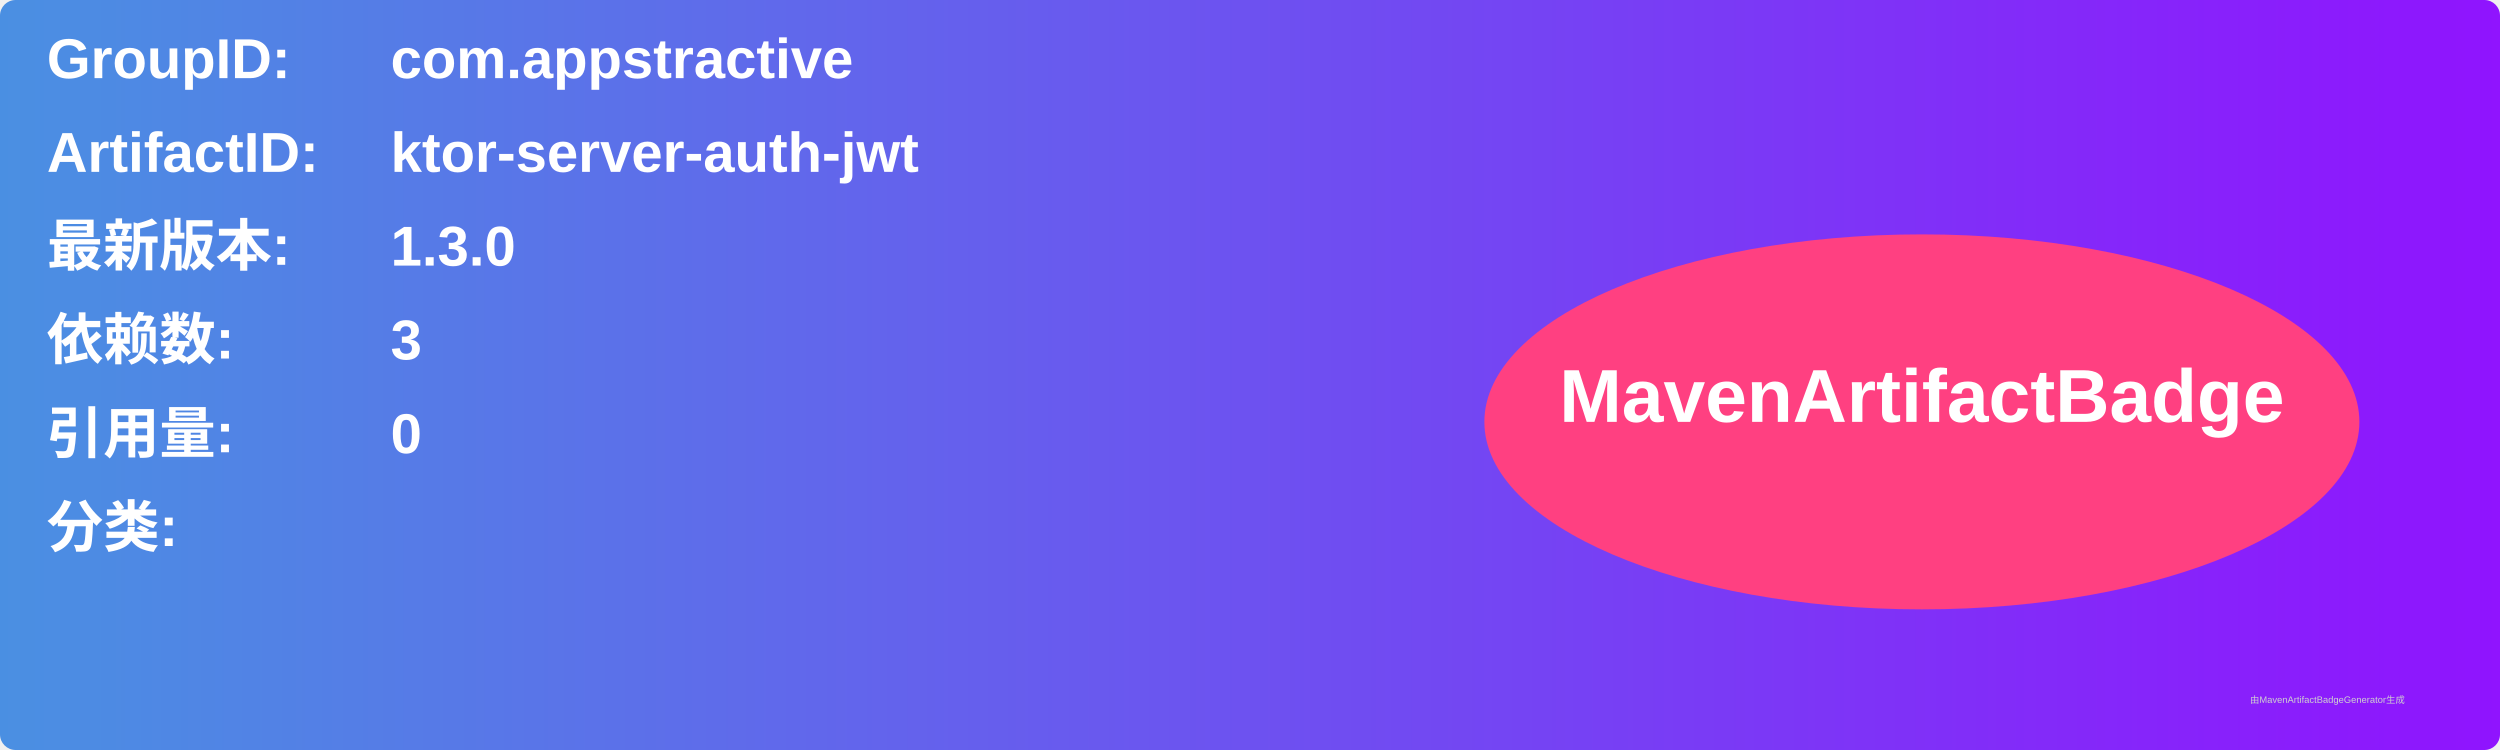
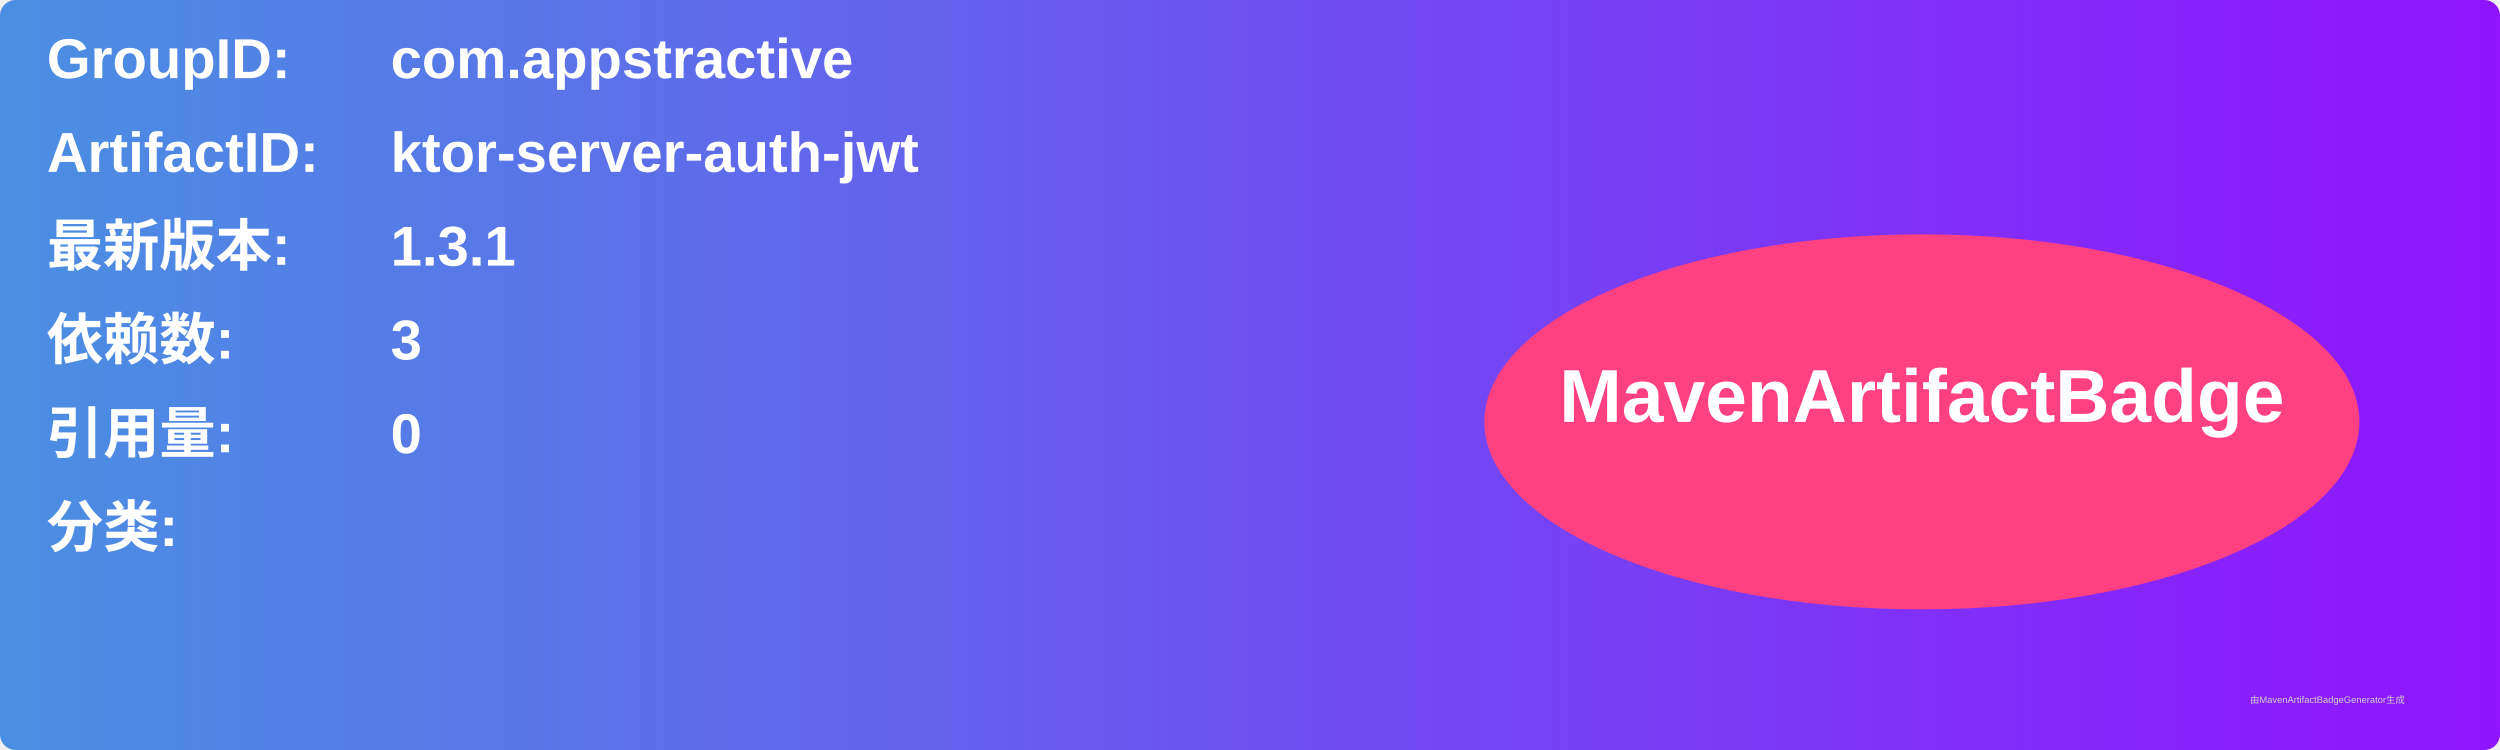
<svg xmlns="http://www.w3.org/2000/svg" width="800" height="240" viewBox="0 0 800 240">
  <linearGradient id="grad" x1="0%" y1="0%" x2="100%" y2="0%">
    <stop offset="0%" stop-color="#4a90e2" />
    <stop offset="100%" stop-color="#9013fe" />
  </linearGradient>
  <rect width="100%" height="100%" rx="5" ry="5" fill="url(#grad)" />
  <g transform="translate(15, 15)">
    <text x="0" y="10" font-family="Arial" font-size="18" fill="white" font-weight="bold" width="260">GroupID:</text>
    <text x="110" y="10" font-family="Arial" font-size="18" fill="white" font-weight="bold" width="460">com.appstractive</text>
    <text x="0" y="40" font-family="Arial" font-size="18" fill="white" font-weight="bold" width="260">ArtifactID:</text>
    <text x="110" y="40" font-family="Arial" font-size="18" fill="white" font-weight="bold" width="460">ktor-server-auth-jwt</text>
    <text x="0" y="70" font-family="Arial" font-size="18" fill="white" font-weight="bold">最新版本:</text>
    <text x="110" y="70" font-family="Arial" font-size="18" fill="white" font-weight="bold">
-       <tspan font-weight="bold">1.3.0</tspan>
+       <tspan font-weight="bold">1.3.1</tspan>
    </text>
    <text x="0" y="100" font-family="Arial" font-size="18" fill="white" font-weight="bold">依赖数: </text>
    <text x="110" y="100" font-family="Arial" font-size="18" fill="white">
      <tspan font-weight="bold">3</tspan>
    </text>
    <text x="0" y="130" font-family="Arial" font-size="18" fill="white" font-weight="bold">引用量: </text>
    <text x="110" y="130" font-family="Arial" font-size="18" fill="white">
      <tspan font-weight="bold">0</tspan>
    </text>
    <text x="0" y="160" font-family="Arial" font-size="18" fill="white" font-weight="bold">分类:</text>
    <text x="10" y="190" font-family="Arial" font-size="10" fill="white">
      <tspan font-weight="bold" />
    </text>
    <ellipse cx="600" cy="120" rx="140" ry="60" fill="#ff4081" />
    <text x="600" y="120" text-anchor="middle" font-family="Arial" font-size="24" fill="white" font-weight="bold">MavenArtifactBadge</text>
  </g>
  <text x="720" y="225" font-family="Arial" font-size="3" fill="#d0d0d0">由MavenArtifactBadgeGenerator生成</text>
</svg>
